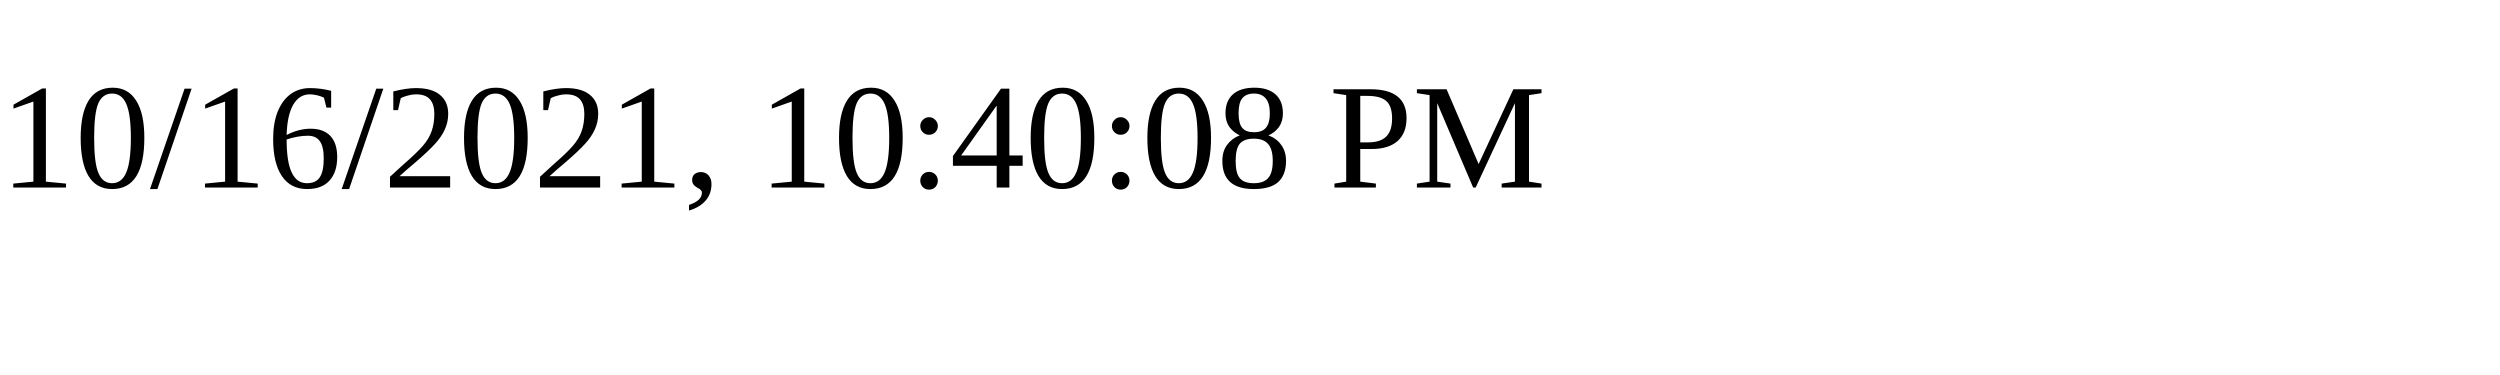
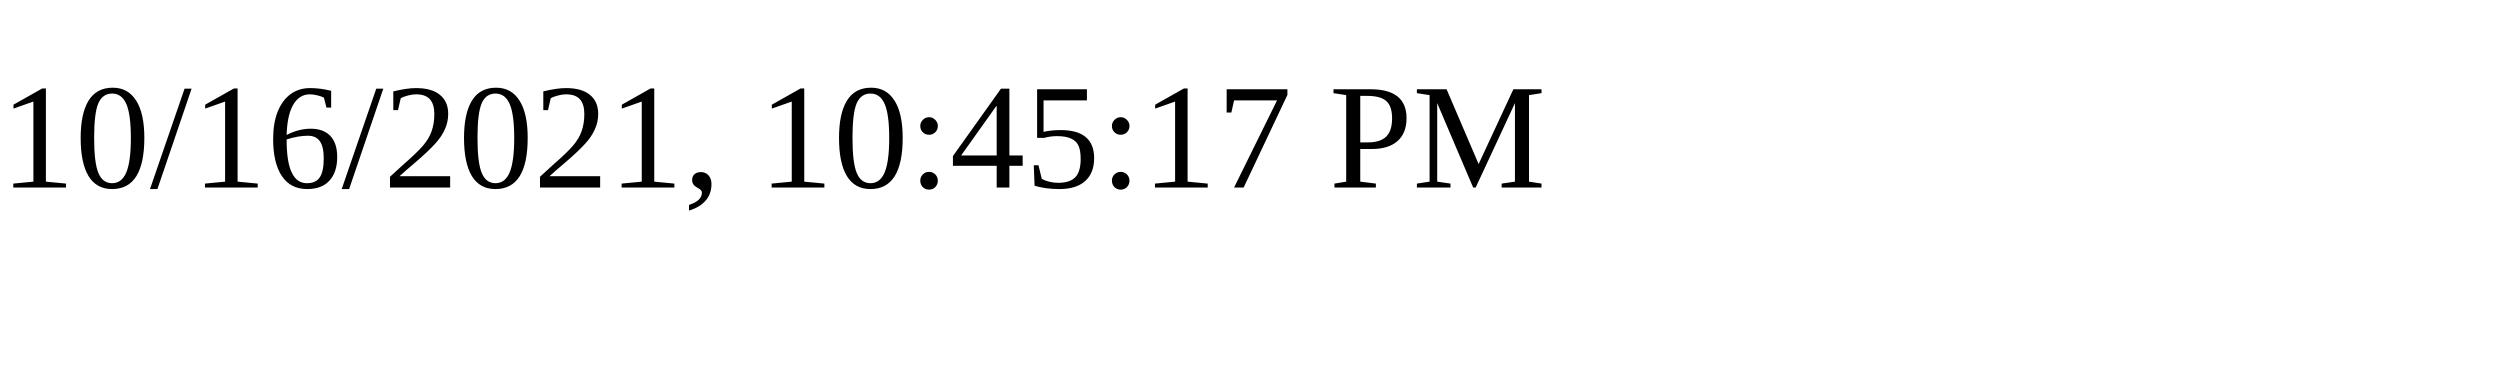
<svg xmlns="http://www.w3.org/2000/svg" height="30" width="200">
-   <text x="0" y="15">10/16/2021, 10:40:08 PM</text>
+   <text x="0" y="15">10/16/2021, 10:45:17 PM</text>
</svg>
